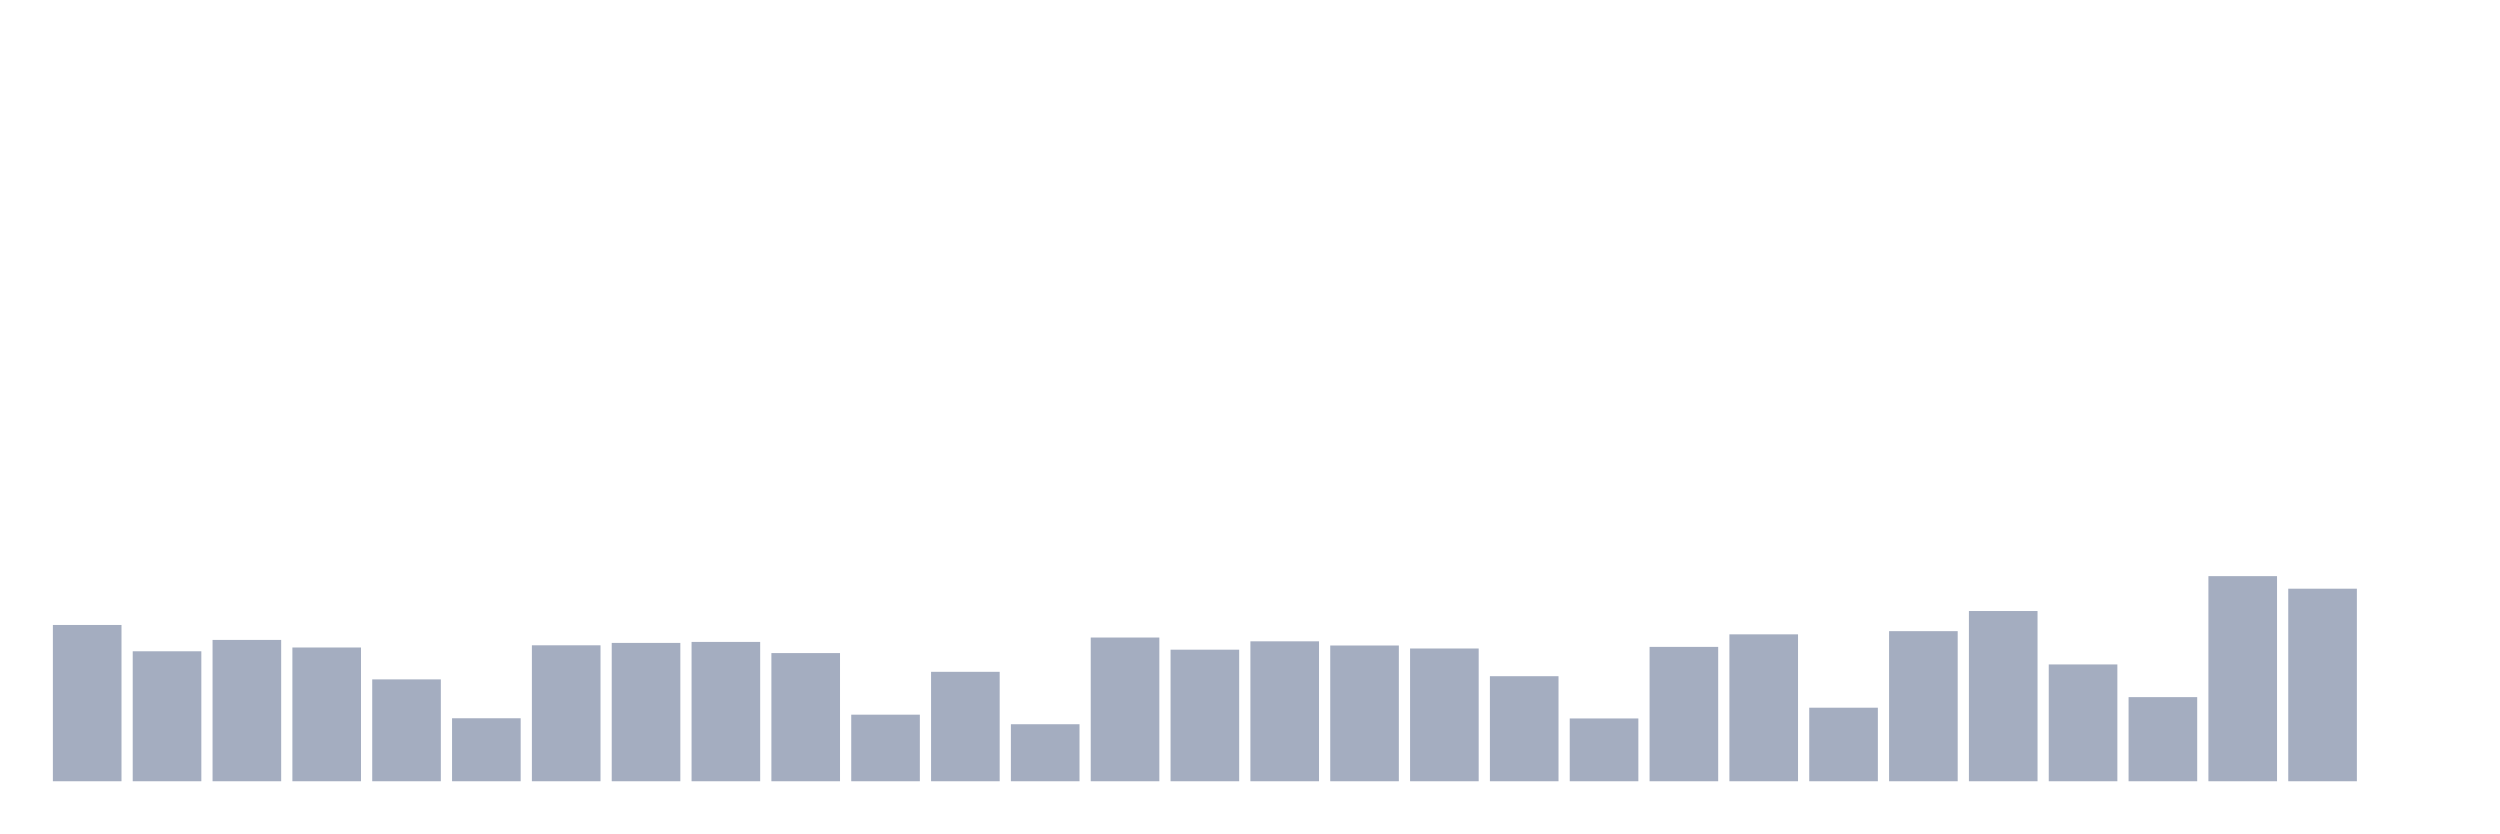
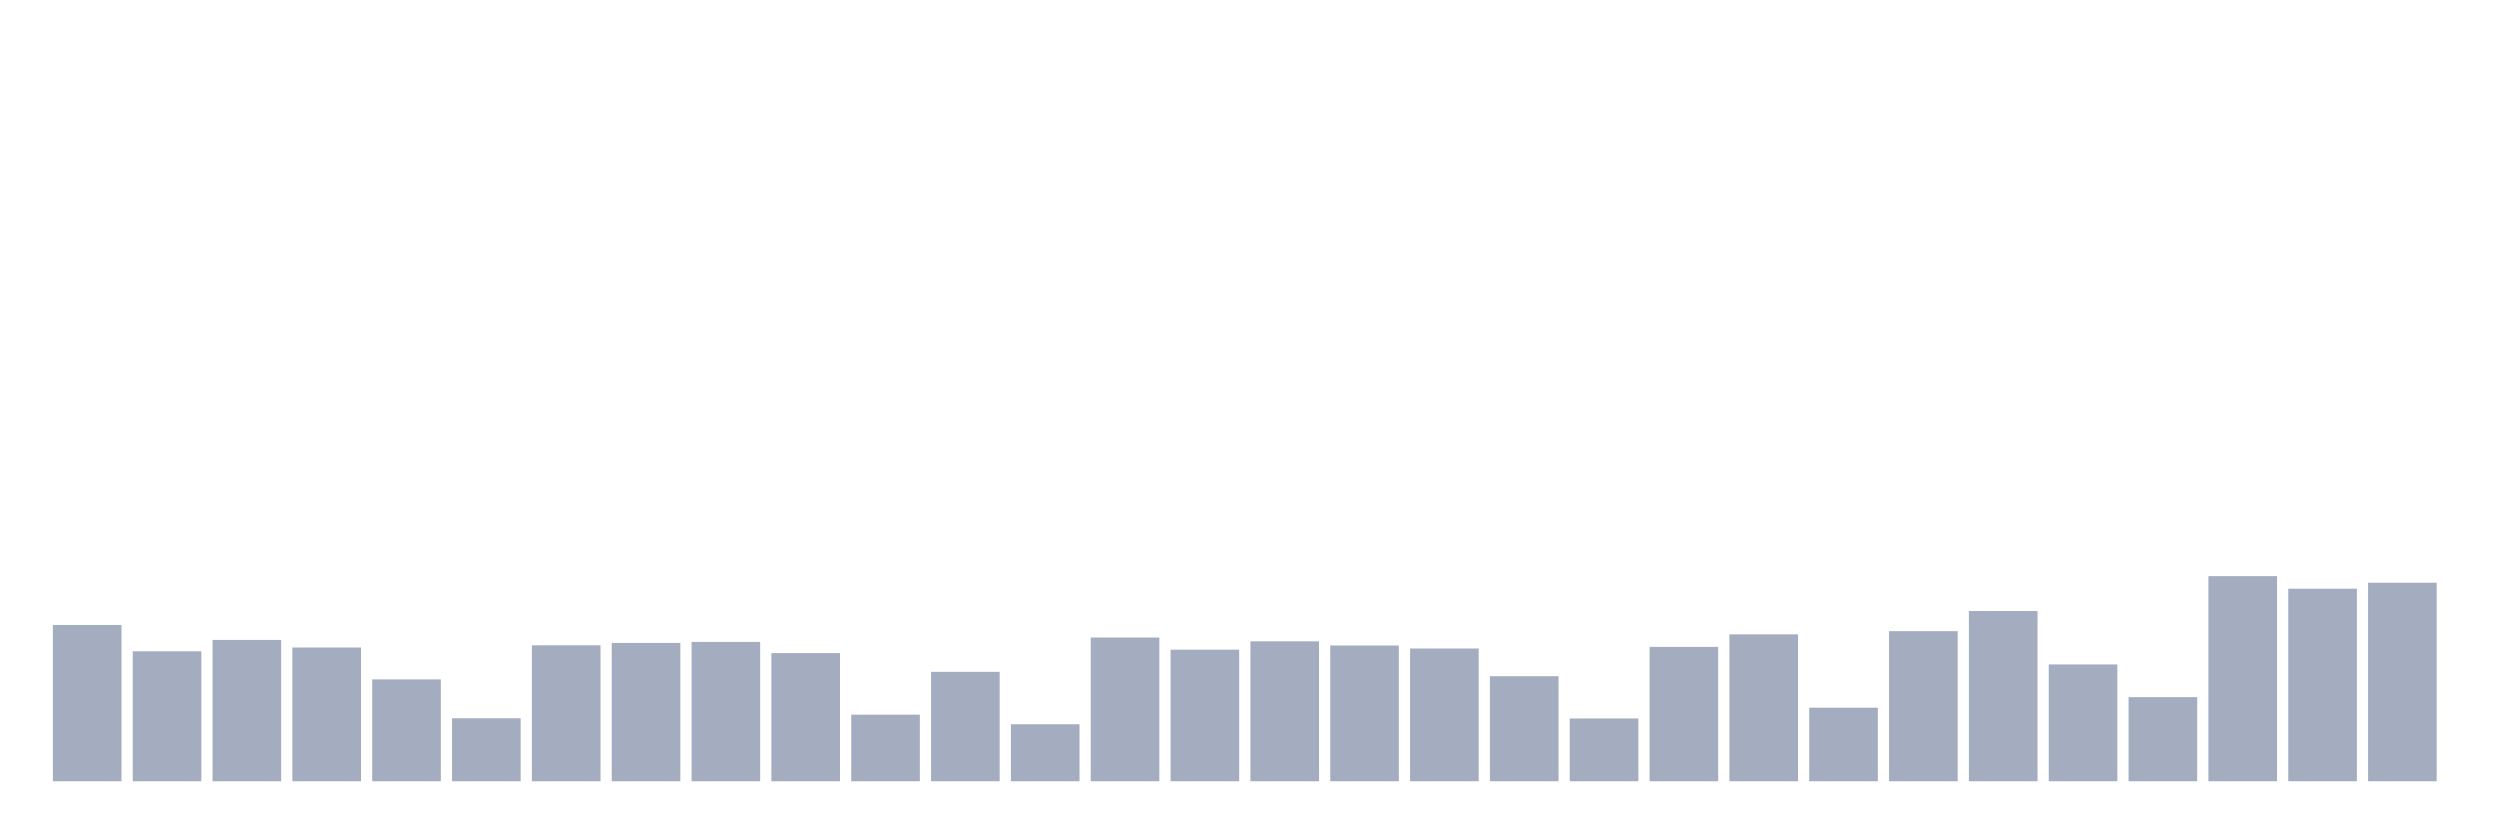
<svg xmlns="http://www.w3.org/2000/svg" viewBox="0 0 480 160">
  <g transform="translate(10,10)">
    <rect class="bar" x="0.153" width="13.175" y="109.995" height="30.005" fill="rgb(164,173,192)" />
    <rect class="bar" x="15.482" width="13.175" y="115.046" height="24.954" fill="rgb(164,173,192)" />
    <rect class="bar" x="30.81" width="13.175" y="112.865" height="27.135" fill="rgb(164,173,192)" />
    <rect class="bar" x="46.138" width="13.175" y="114.319" height="25.681" fill="rgb(164,173,192)" />
    <rect class="bar" x="61.466" width="13.175" y="120.443" height="19.557" fill="rgb(164,173,192)" />
    <rect class="bar" x="76.794" width="13.175" y="127.906" height="12.094" fill="rgb(164,173,192)" />
    <rect class="bar" x="92.123" width="13.175" y="113.898" height="26.102" fill="rgb(164,173,192)" />
    <rect class="bar" x="107.451" width="13.175" y="113.439" height="26.561" fill="rgb(164,173,192)" />
    <rect class="bar" x="122.779" width="13.175" y="113.248" height="26.752" fill="rgb(164,173,192)" />
    <rect class="bar" x="138.107" width="13.175" y="115.391" height="24.609" fill="rgb(164,173,192)" />
    <rect class="bar" x="153.436" width="13.175" y="127.217" height="12.783" fill="rgb(164,173,192)" />
    <rect class="bar" x="168.764" width="13.175" y="118.989" height="21.011" fill="rgb(164,173,192)" />
    <rect class="bar" x="184.092" width="13.175" y="129.054" height="10.946" fill="rgb(164,173,192)" />
    <rect class="bar" x="199.42" width="13.175" y="112.406" height="27.594" fill="rgb(164,173,192)" />
    <rect class="bar" x="214.748" width="13.175" y="114.74" height="25.26" fill="rgb(164,173,192)" />
    <rect class="bar" x="230.077" width="13.175" y="113.133" height="26.867" fill="rgb(164,173,192)" />
    <rect class="bar" x="245.405" width="13.175" y="113.937" height="26.063" fill="rgb(164,173,192)" />
    <rect class="bar" x="260.733" width="13.175" y="114.511" height="25.489" fill="rgb(164,173,192)" />
    <rect class="bar" x="276.061" width="13.175" y="119.831" height="20.169" fill="rgb(164,173,192)" />
    <rect class="bar" x="291.39" width="13.175" y="127.944" height="12.056" fill="rgb(164,173,192)" />
    <rect class="bar" x="306.718" width="13.175" y="114.204" height="25.796" fill="rgb(164,173,192)" />
    <rect class="bar" x="322.046" width="13.175" y="111.793" height="28.207" fill="rgb(164,173,192)" />
    <rect class="bar" x="337.374" width="13.175" y="125.878" height="14.122" fill="rgb(164,173,192)" />
    <rect class="bar" x="352.702" width="13.175" y="111.181" height="28.819" fill="rgb(164,173,192)" />
    <rect class="bar" x="368.031" width="13.175" y="107.315" height="32.685" fill="rgb(164,173,192)" />
    <rect class="bar" x="383.359" width="13.175" y="117.572" height="22.428" fill="rgb(164,173,192)" />
    <rect class="bar" x="398.687" width="13.175" y="123.849" height="16.151" fill="rgb(164,173,192)" />
    <rect class="bar" x="414.015" width="13.175" y="100.618" height="39.382" fill="rgb(164,173,192)" />
    <rect class="bar" x="429.344" width="13.175" y="103.029" height="36.971" fill="rgb(164,173,192)" />
-     <rect class="bar" x="444.672" width="13.175" y="140" height="0" fill="rgb(164,173,192)" />
+     <rect class="bar" x="444.672" width="13.175" y="101.881" height="38.119" fill="rgb(164,173,192)" />
  </g>
</svg>
